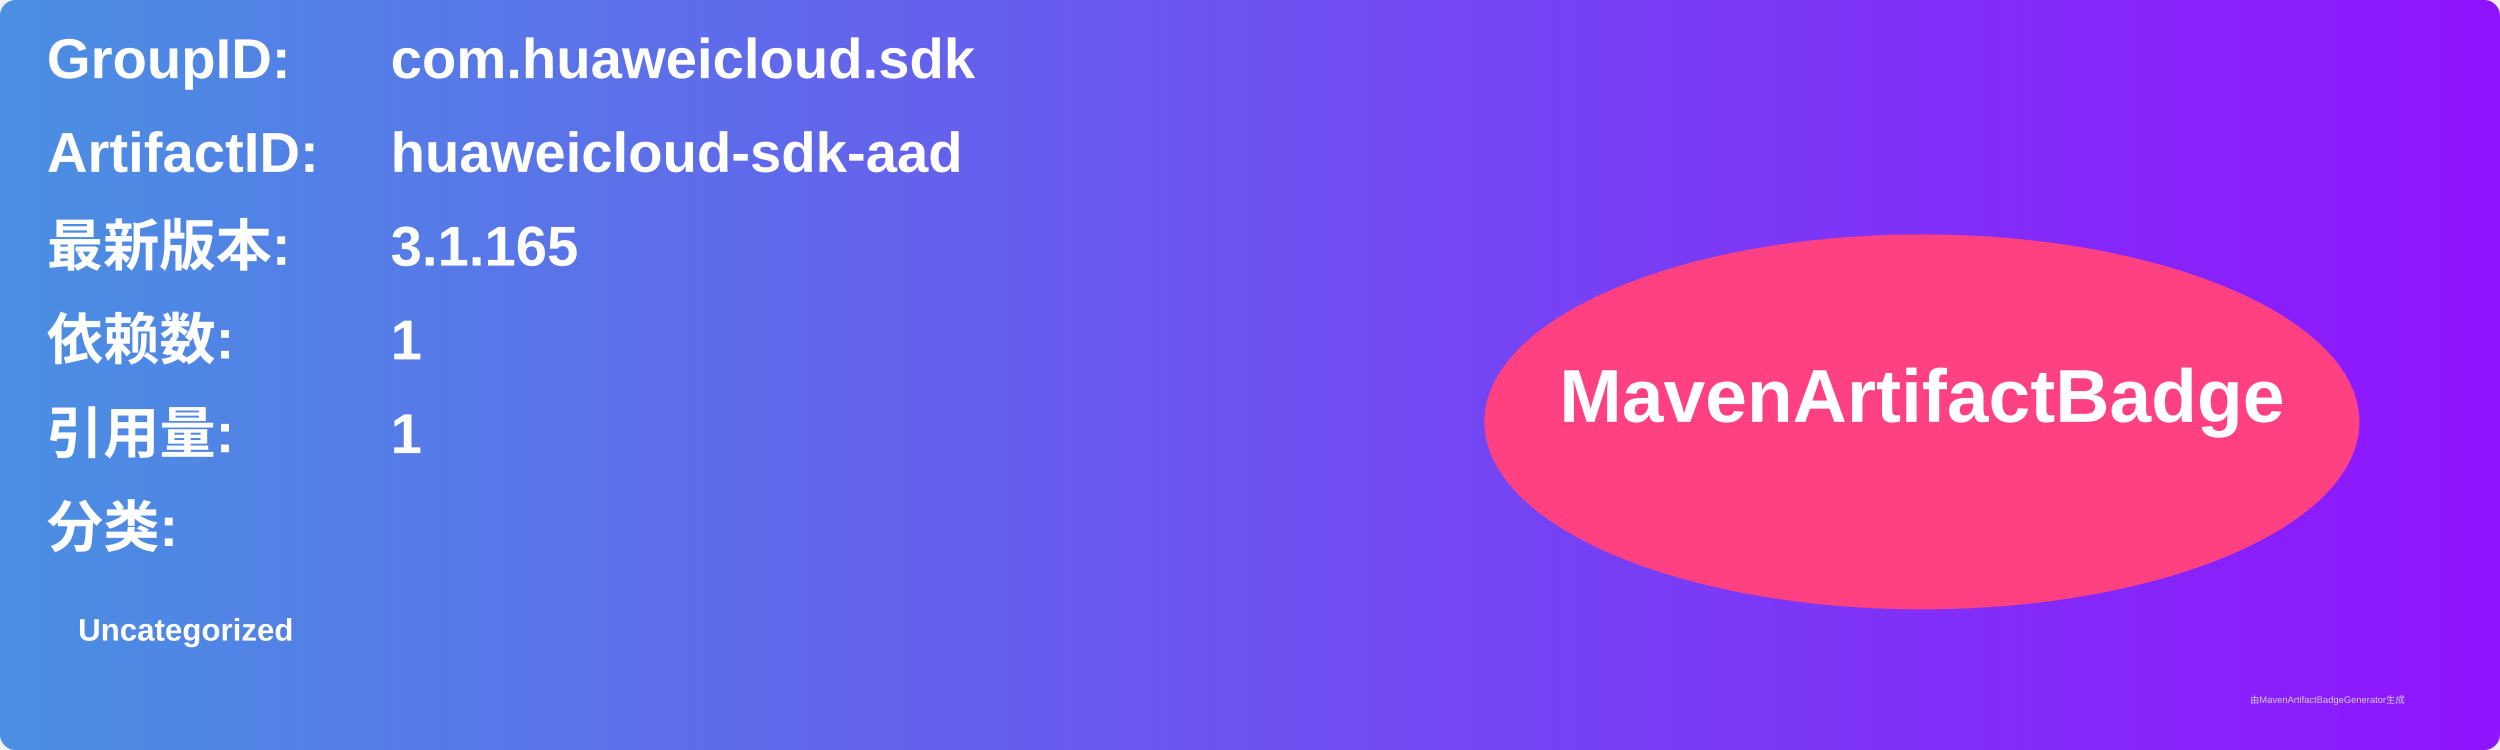
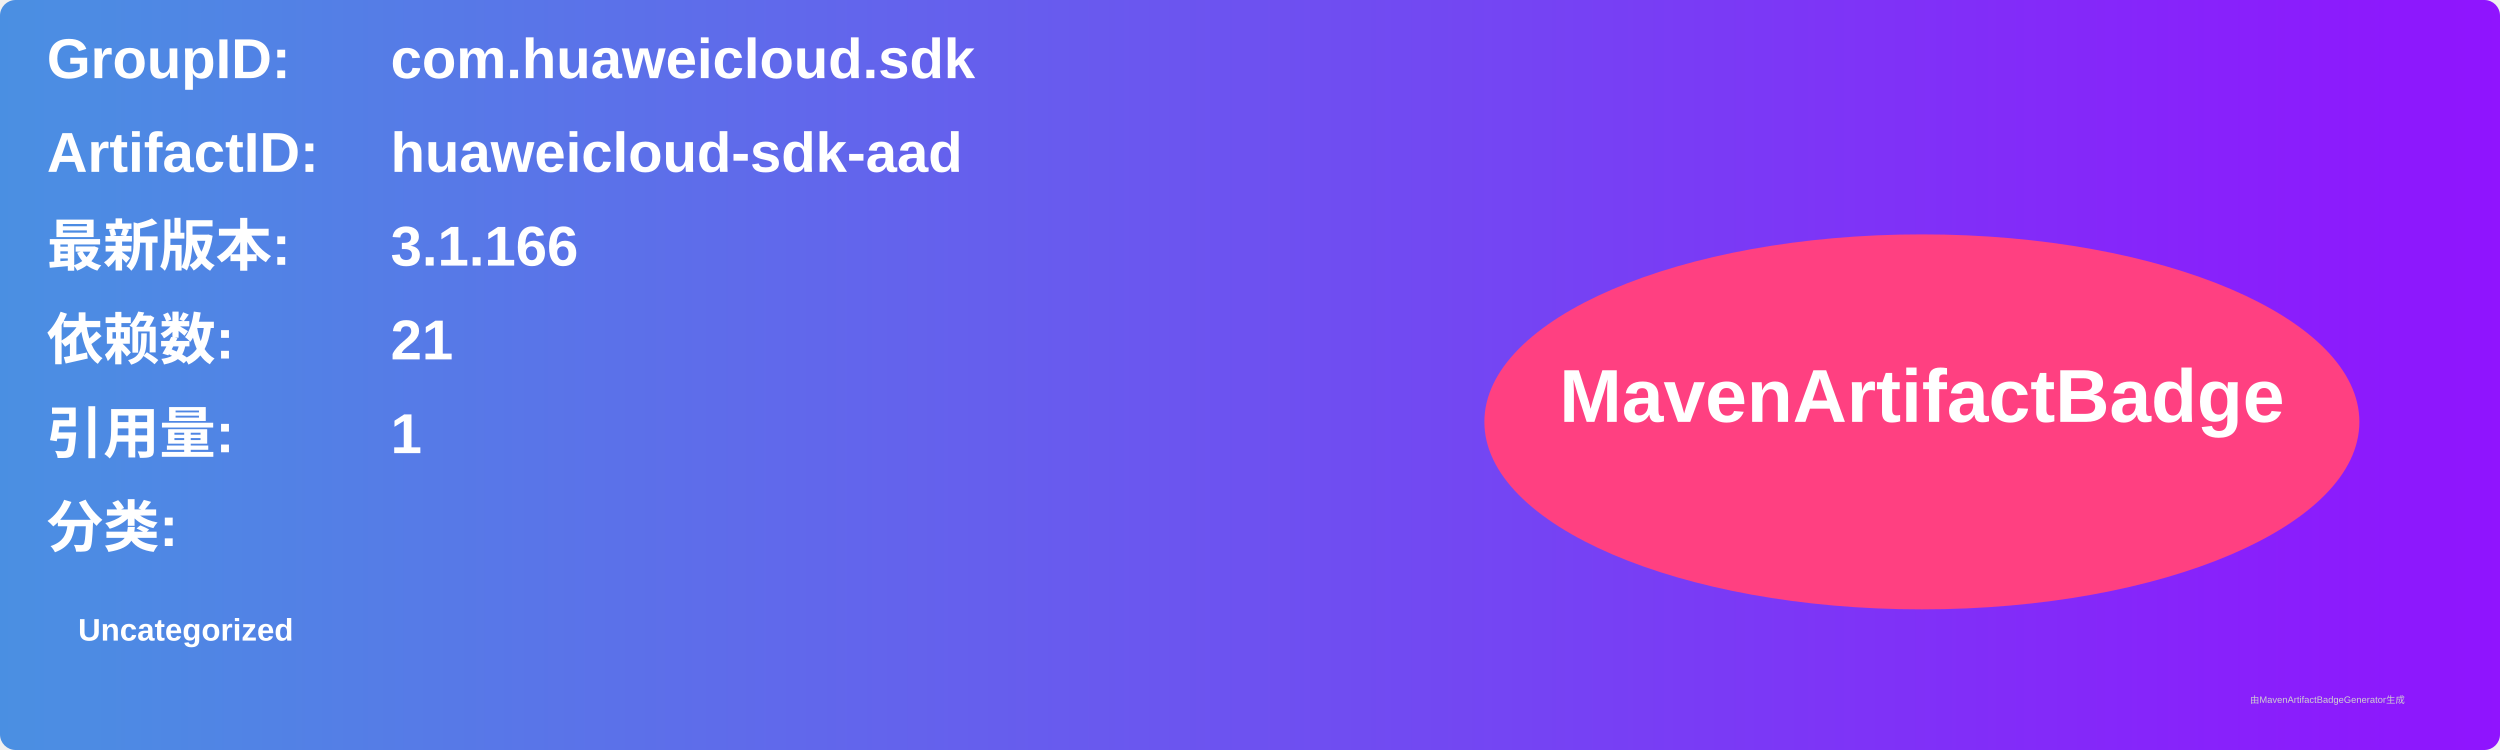
<svg xmlns="http://www.w3.org/2000/svg" width="800" height="240" viewBox="0 0 800 240">
  <linearGradient id="grad" x1="0%" y1="0%" x2="100%" y2="0%">
    <stop offset="0%" stop-color="#4a90e2" />
    <stop offset="100%" stop-color="#9013fe" />
  </linearGradient>
  <rect width="100%" height="100%" rx="5" ry="5" fill="url(#grad)" />
  <g transform="translate(15, 15)">
    <text x="0" y="10" font-family="Arial" font-size="18" fill="white" font-weight="bold" width="260">GroupID:</text>
    <text x="110" y="10" font-family="Arial" font-size="18" fill="white" font-weight="bold" width="460">com.huaweicloud.sdk</text>
    <text x="0" y="40" font-family="Arial" font-size="18" fill="white" font-weight="bold" width="260">ArtifactID:</text>
    <text x="110" y="40" font-family="Arial" font-size="18" fill="white" font-weight="bold" width="460">huaweicloud-sdk-aad</text>
    <text x="0" y="70" font-family="Arial" font-size="18" fill="white" font-weight="bold">最新版本:</text>
    <text x="110" y="70" font-family="Arial" font-size="18" fill="white" font-weight="bold">
-       <tspan font-weight="bold">3.1.165</tspan>
+       <tspan font-weight="bold">3.1.166</tspan>
    </text>
    <text x="0" y="100" font-family="Arial" font-size="18" fill="white" font-weight="bold">依赖数: </text>
    <text x="110" y="100" font-family="Arial" font-size="18" fill="white">
-       <tspan font-weight="bold">1</tspan>
+       <tspan font-weight="bold">21</tspan>
    </text>
    <text x="0" y="130" font-family="Arial" font-size="18" fill="white" font-weight="bold">引用量: </text>
    <text x="110" y="130" font-family="Arial" font-size="18" fill="white">
      <tspan font-weight="bold">1</tspan>
    </text>
    <text x="0" y="160" font-family="Arial" font-size="18" fill="white" font-weight="bold">分类:</text>
    <text x="10" y="190" font-family="Arial" font-size="10" fill="white">
      <tspan font-weight="bold">Uncategorized</tspan>
    </text>
    <ellipse cx="600" cy="120" rx="140" ry="60" fill="#ff4081" />
    <text x="600" y="120" text-anchor="middle" font-family="Arial" font-size="24" fill="white" font-weight="bold">MavenArtifactBadge</text>
  </g>
  <text x="720" y="225" font-family="Arial" font-size="3" fill="#d0d0d0">由MavenArtifactBadgeGenerator生成</text>
</svg>
